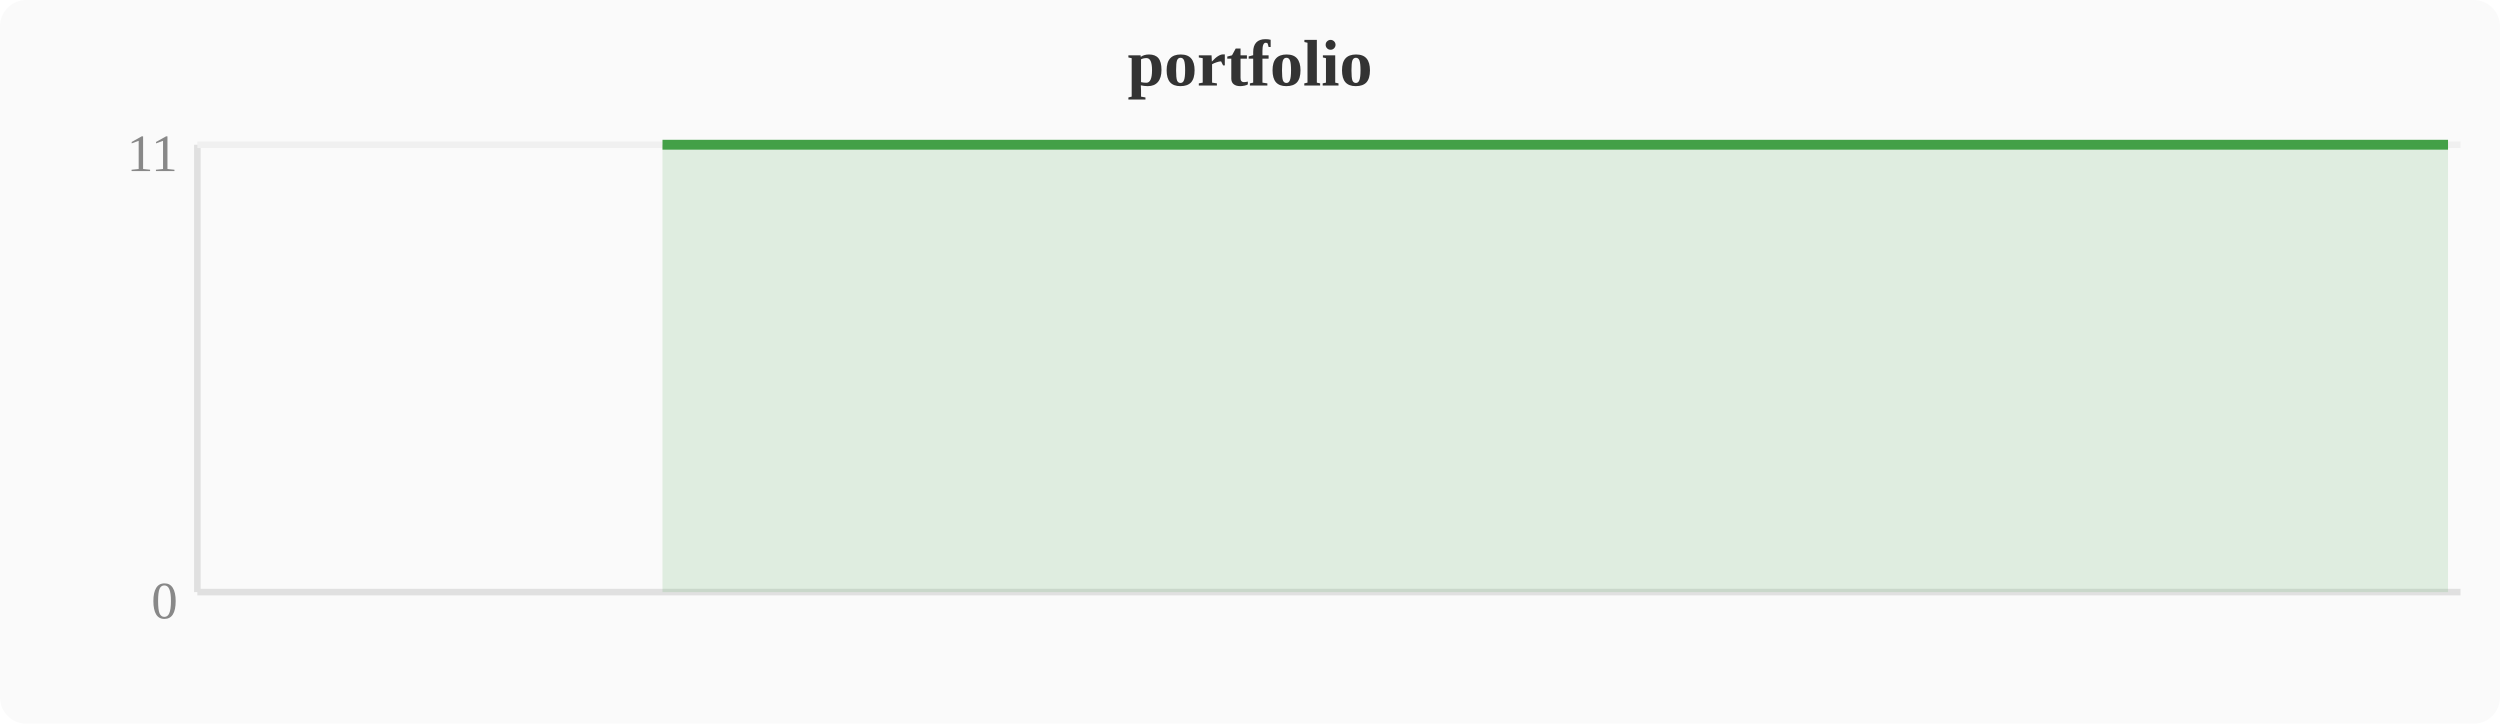
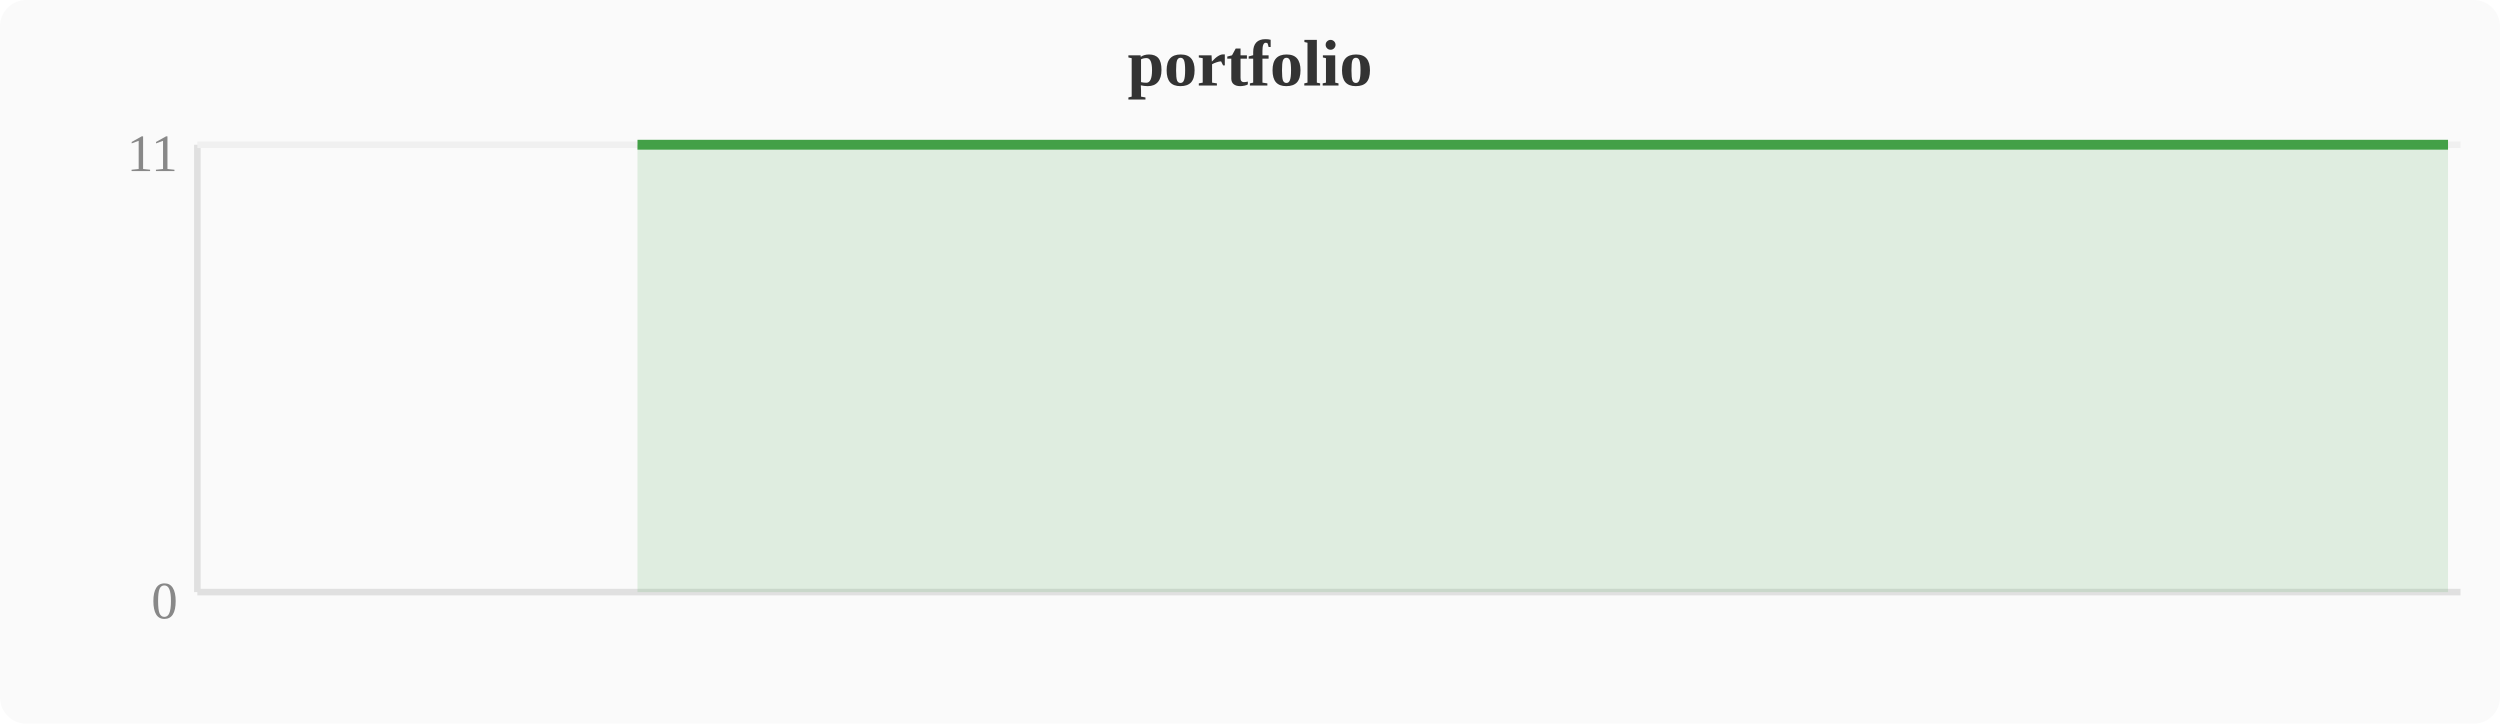
<svg xmlns="http://www.w3.org/2000/svg" width="380" height="110" viewBox="0 0 380 110">
  <rect width="380" height="110" fill="#fafafa" rx="4" />
  <text x="190" y="13" text-anchor="middle" font-size="10" font-weight="bold" fill="#333">portfolio</text>
  <line x1="30" y1="22" x2="30" y2="90" stroke="#e0e0e0" stroke-width="1" />
  <line x1="30" y1="90" x2="374" y2="90" stroke="#e0e0e0" stroke-width="1" />
  <line x1="30" y1="22" x2="374" y2="22" stroke="#f0f0f0" stroke-width="1" />
  <text x="27" y="94" text-anchor="end" font-size="8" fill="#888">0</text>
  <text x="27" y="26" text-anchor="end" font-size="8" fill="#888">11</text>
-   <polygon points="100.7,22.0 104.5,22.0 108.4,22.0 112.2,22.0 116.0,22.0 119.8,22.0 123.6,22.0 127.5,22.0 131.3,22.0 135.1,22.0 138.9,22.0 142.8,22.0 146.6,22.0 150.4,22.0 154.2,22.0 158.0,22.0 161.9,22.0 165.7,22.0 169.5,22.0 173.3,22.0 177.2,22.0 181.0,22.0 184.8,22.0 188.6,22.0 192.4,22.0 196.3,22.0 200.1,22.0 203.9,22.0 207.7,22.0 211.6,22.0 215.4,22.0 219.2,22.0 223.0,22.0 226.8,22.0 230.7,22.0 234.5,22.0 238.3,22.0 242.1,22.0 246.0,22.0 249.8,22.0 253.6,22.0 257.4,22.0 261.2,22.0 265.1,22.0 268.9,22.0 272.7,22.0 276.5,22.0 280.4,22.0 284.2,22.0 288.0,22.0 291.8,22.0 295.6,22.0 299.5,22.0 303.3,22.0 307.1,22.0 310.9,22.0 314.8,22.0 318.6,22.0 322.4,22.0 326.2,22.0 330.0,22.0 333.9,22.0 337.7,22.0 341.5,22.0 345.3,22.0 349.2,22.0 353.0,22.0 356.8,22.0 360.6,22.0 364.4,22.0 368.3,22.0 372.1,22.0 372.1,90 100.7,90" fill="#43a047" opacity="0.15" />
-   <polyline points="100.7,22.0 104.5,22.0 108.4,22.0 112.2,22.0 116.0,22.0 119.8,22.0 123.6,22.0 127.5,22.0 131.3,22.0 135.1,22.0 138.9,22.0 142.8,22.0 146.6,22.0 150.4,22.0 154.2,22.0 158.0,22.0 161.9,22.0 165.7,22.0 169.5,22.0 173.3,22.0 177.2,22.0 181.0,22.0 184.8,22.0 188.6,22.0 192.4,22.0 196.3,22.0 200.1,22.0 203.9,22.0 207.7,22.0 211.6,22.0 215.4,22.0 219.2,22.0 223.0,22.0 226.8,22.0 230.7,22.0 234.5,22.0 238.3,22.0 242.1,22.0 246.0,22.0 249.8,22.0 253.6,22.0 257.4,22.0 261.2,22.0 265.1,22.0 268.9,22.0 272.7,22.0 276.5,22.0 280.4,22.0 284.2,22.0 288.0,22.0 291.8,22.0 295.6,22.0 299.5,22.0 303.3,22.0 307.1,22.0 310.9,22.0 314.8,22.0 318.6,22.0 322.4,22.0 326.2,22.0 330.0,22.0 333.9,22.0 337.7,22.0 341.5,22.0 345.3,22.0 349.2,22.0 353.0,22.0 356.8,22.0 360.6,22.0 364.4,22.0 368.3,22.0 372.1,22.0" fill="none" stroke="#43a047" stroke-width="1.5" stroke-linejoin="round" />
+   <polygon points="96.9,22.0 100.7,22.0 104.5,22.0 108.4,22.0 112.2,22.0 116.0,22.0 119.8,22.0 123.6,22.0 127.5,22.0 131.3,22.0 135.1,22.0 138.9,22.0 142.8,22.0 146.6,22.0 150.4,22.0 154.2,22.0 158.0,22.0 161.9,22.0 165.7,22.0 169.5,22.0 173.3,22.0 177.2,22.0 181.0,22.0 184.8,22.0 188.6,22.0 192.4,22.0 196.3,22.0 200.1,22.0 203.9,22.0 207.7,22.0 211.6,22.0 215.4,22.0 219.2,22.0 223.0,22.0 226.8,22.0 230.7,22.0 234.5,22.0 238.3,22.0 242.1,22.0 246.0,22.0 249.8,22.0 253.6,22.0 257.4,22.0 261.2,22.0 265.1,22.0 268.9,22.0 272.7,22.0 276.5,22.0 280.4,22.0 284.2,22.0 288.0,22.0 291.8,22.0 295.6,22.0 299.5,22.0 303.3,22.0 307.1,22.0 310.9,22.0 314.8,22.0 318.6,22.0 322.4,22.0 326.2,22.0 330.0,22.0 333.9,22.0 337.7,22.0 341.5,22.0 345.3,22.0 349.2,22.0 353.0,22.0 356.8,22.0 360.6,22.0 364.4,22.0 368.3,22.0 372.1,22.0 372.1,90 96.9,90" fill="#43a047" opacity="0.15" />
+   <polyline points="96.9,22.0 100.7,22.0 104.5,22.0 108.4,22.0 112.2,22.0 116.0,22.0 119.8,22.0 123.6,22.0 127.5,22.0 131.3,22.0 135.1,22.0 138.9,22.0 142.8,22.0 146.6,22.0 150.4,22.0 154.2,22.0 158.0,22.0 161.9,22.0 165.7,22.0 169.5,22.0 173.3,22.0 177.2,22.0 181.0,22.0 184.8,22.0 188.6,22.0 192.4,22.0 196.3,22.0 200.1,22.0 203.9,22.0 207.7,22.0 211.6,22.0 215.4,22.0 219.2,22.0 223.0,22.0 226.8,22.0 230.7,22.0 234.5,22.0 238.3,22.0 242.1,22.0 246.0,22.0 249.8,22.0 253.6,22.0 257.4,22.0 261.2,22.0 265.1,22.0 268.9,22.0 272.7,22.0 276.5,22.0 280.4,22.0 284.2,22.0 288.0,22.0 291.8,22.0 295.6,22.0 299.5,22.0 303.3,22.0 307.1,22.0 310.9,22.0 314.8,22.0 318.6,22.0 322.4,22.0 326.2,22.0 330.0,22.0 333.9,22.0 337.7,22.0 341.5,22.0 345.3,22.0 349.2,22.0 353.0,22.0 356.8,22.0 360.6,22.0 364.4,22.0 368.3,22.0 372.1,22.0" fill="none" stroke="#43a047" stroke-width="1.5" stroke-linejoin="round" />
</svg>
